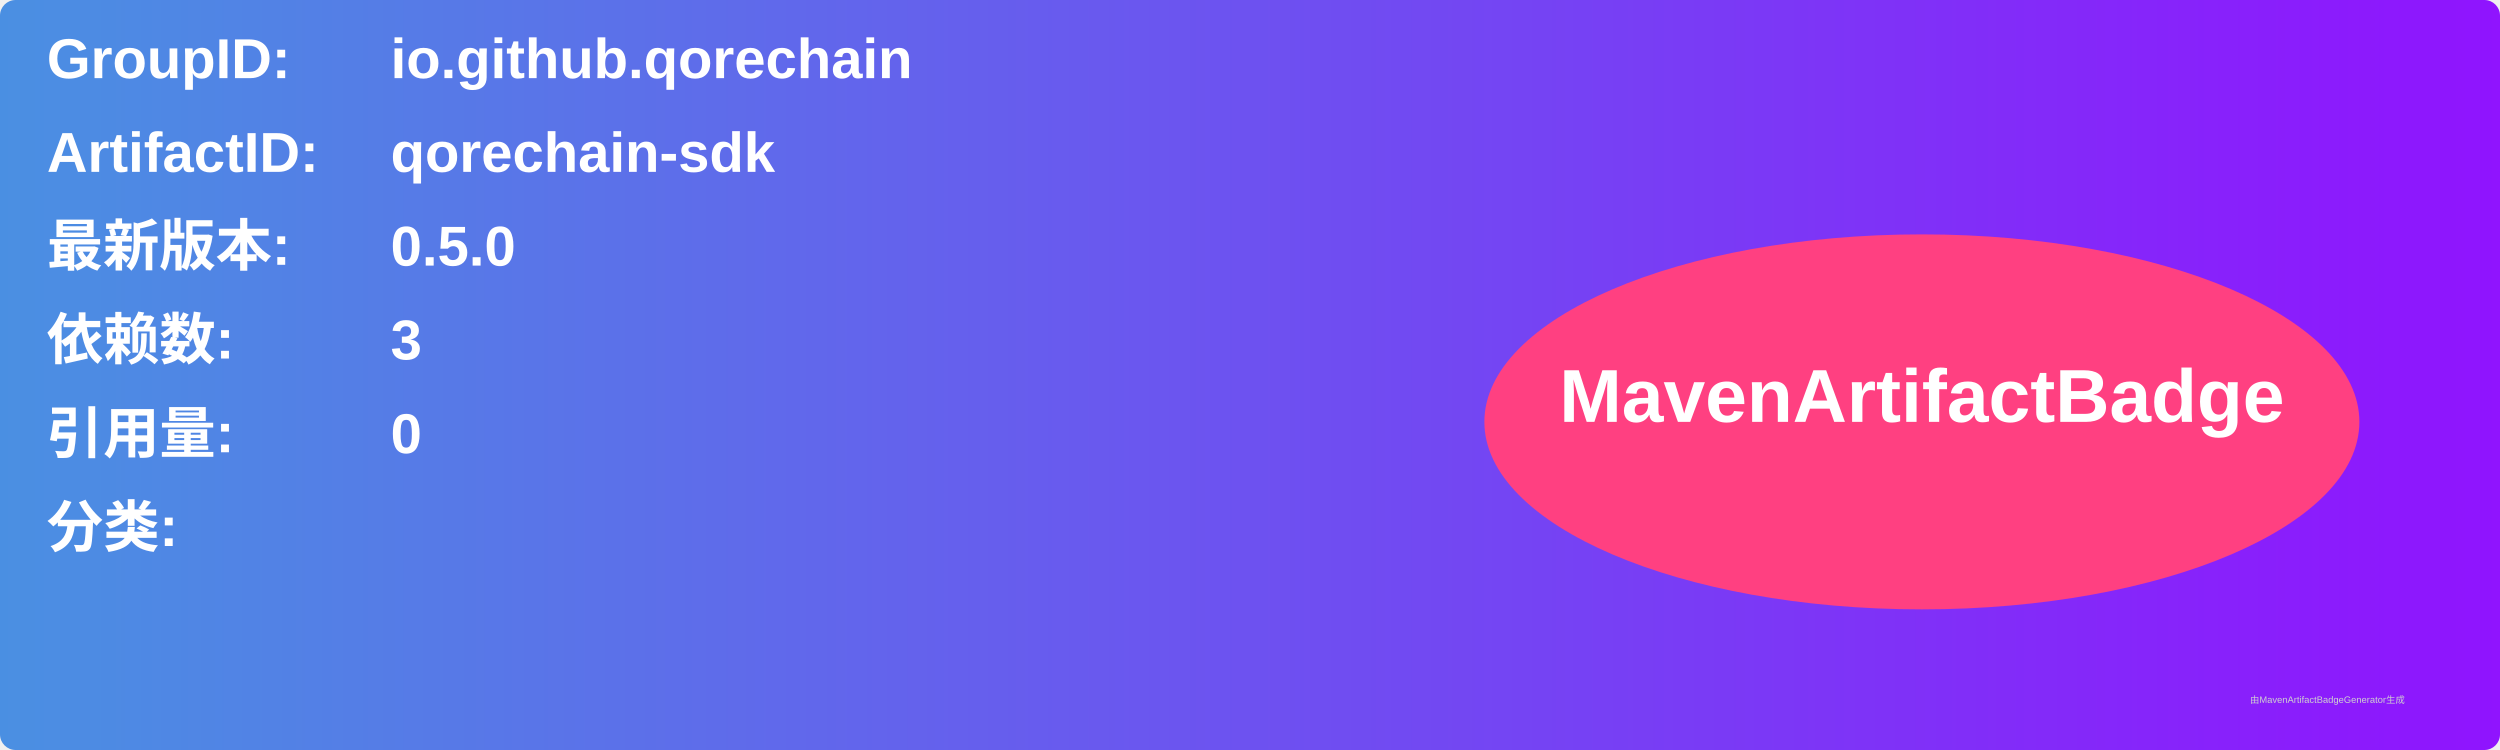
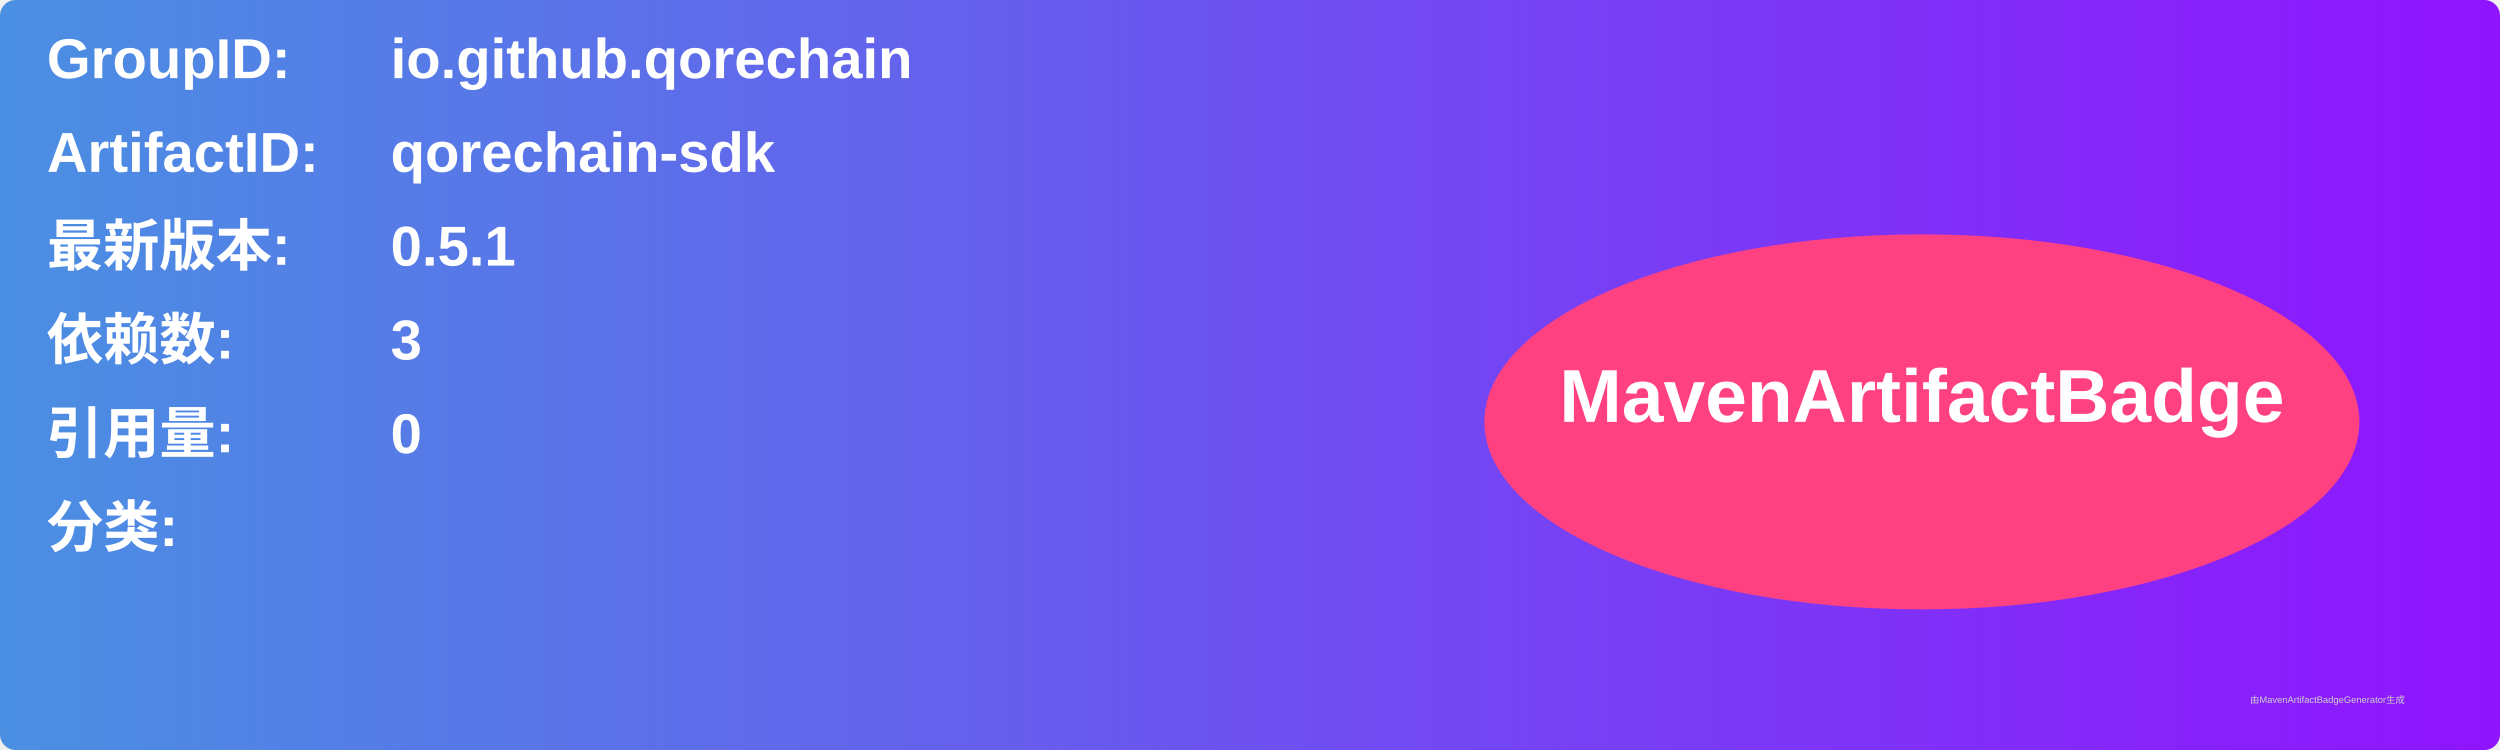
<svg xmlns="http://www.w3.org/2000/svg" width="800" height="240" viewBox="0 0 800 240">
  <linearGradient id="grad" x1="0%" y1="0%" x2="100%" y2="0%">
    <stop offset="0%" stop-color="#4a90e2" />
    <stop offset="100%" stop-color="#9013fe" />
  </linearGradient>
  <rect width="100%" height="100%" rx="5" ry="5" fill="url(#grad)" />
  <g transform="translate(15, 15)">
    <text x="0" y="10" font-family="Arial" font-size="18" fill="white" font-weight="bold" width="260">GroupID:</text>
    <text x="110" y="10" font-family="Arial" font-size="18" fill="white" font-weight="bold" width="460">io.github.qorechain</text>
    <text x="0" y="40" font-family="Arial" font-size="18" fill="white" font-weight="bold" width="260">ArtifactID:</text>
    <text x="110" y="40" font-family="Arial" font-size="18" fill="white" font-weight="bold" width="460">qorechain-sdk</text>
    <text x="0" y="70" font-family="Arial" font-size="18" fill="white" font-weight="bold">最新版本:</text>
    <text x="110" y="70" font-family="Arial" font-size="18" fill="white" font-weight="bold">
-       <tspan font-weight="bold">0.5.0</tspan>
+       <tspan font-weight="bold">0.5.1</tspan>
    </text>
    <text x="0" y="100" font-family="Arial" font-size="18" fill="white" font-weight="bold">依赖数: </text>
    <text x="110" y="100" font-family="Arial" font-size="18" fill="white">
      <tspan font-weight="bold">3</tspan>
    </text>
    <text x="0" y="130" font-family="Arial" font-size="18" fill="white" font-weight="bold">引用量: </text>
    <text x="110" y="130" font-family="Arial" font-size="18" fill="white">
      <tspan font-weight="bold">0</tspan>
    </text>
    <text x="0" y="160" font-family="Arial" font-size="18" fill="white" font-weight="bold">分类:</text>
    <text x="10" y="190" font-family="Arial" font-size="10" fill="white">
      <tspan font-weight="bold" />
    </text>
    <ellipse cx="600" cy="120" rx="140" ry="60" fill="#ff4081" />
    <text x="600" y="120" text-anchor="middle" font-family="Arial" font-size="24" fill="white" font-weight="bold">MavenArtifactBadge</text>
  </g>
  <text x="720" y="225" font-family="Arial" font-size="3" fill="#d0d0d0">由MavenArtifactBadgeGenerator生成</text>
</svg>
